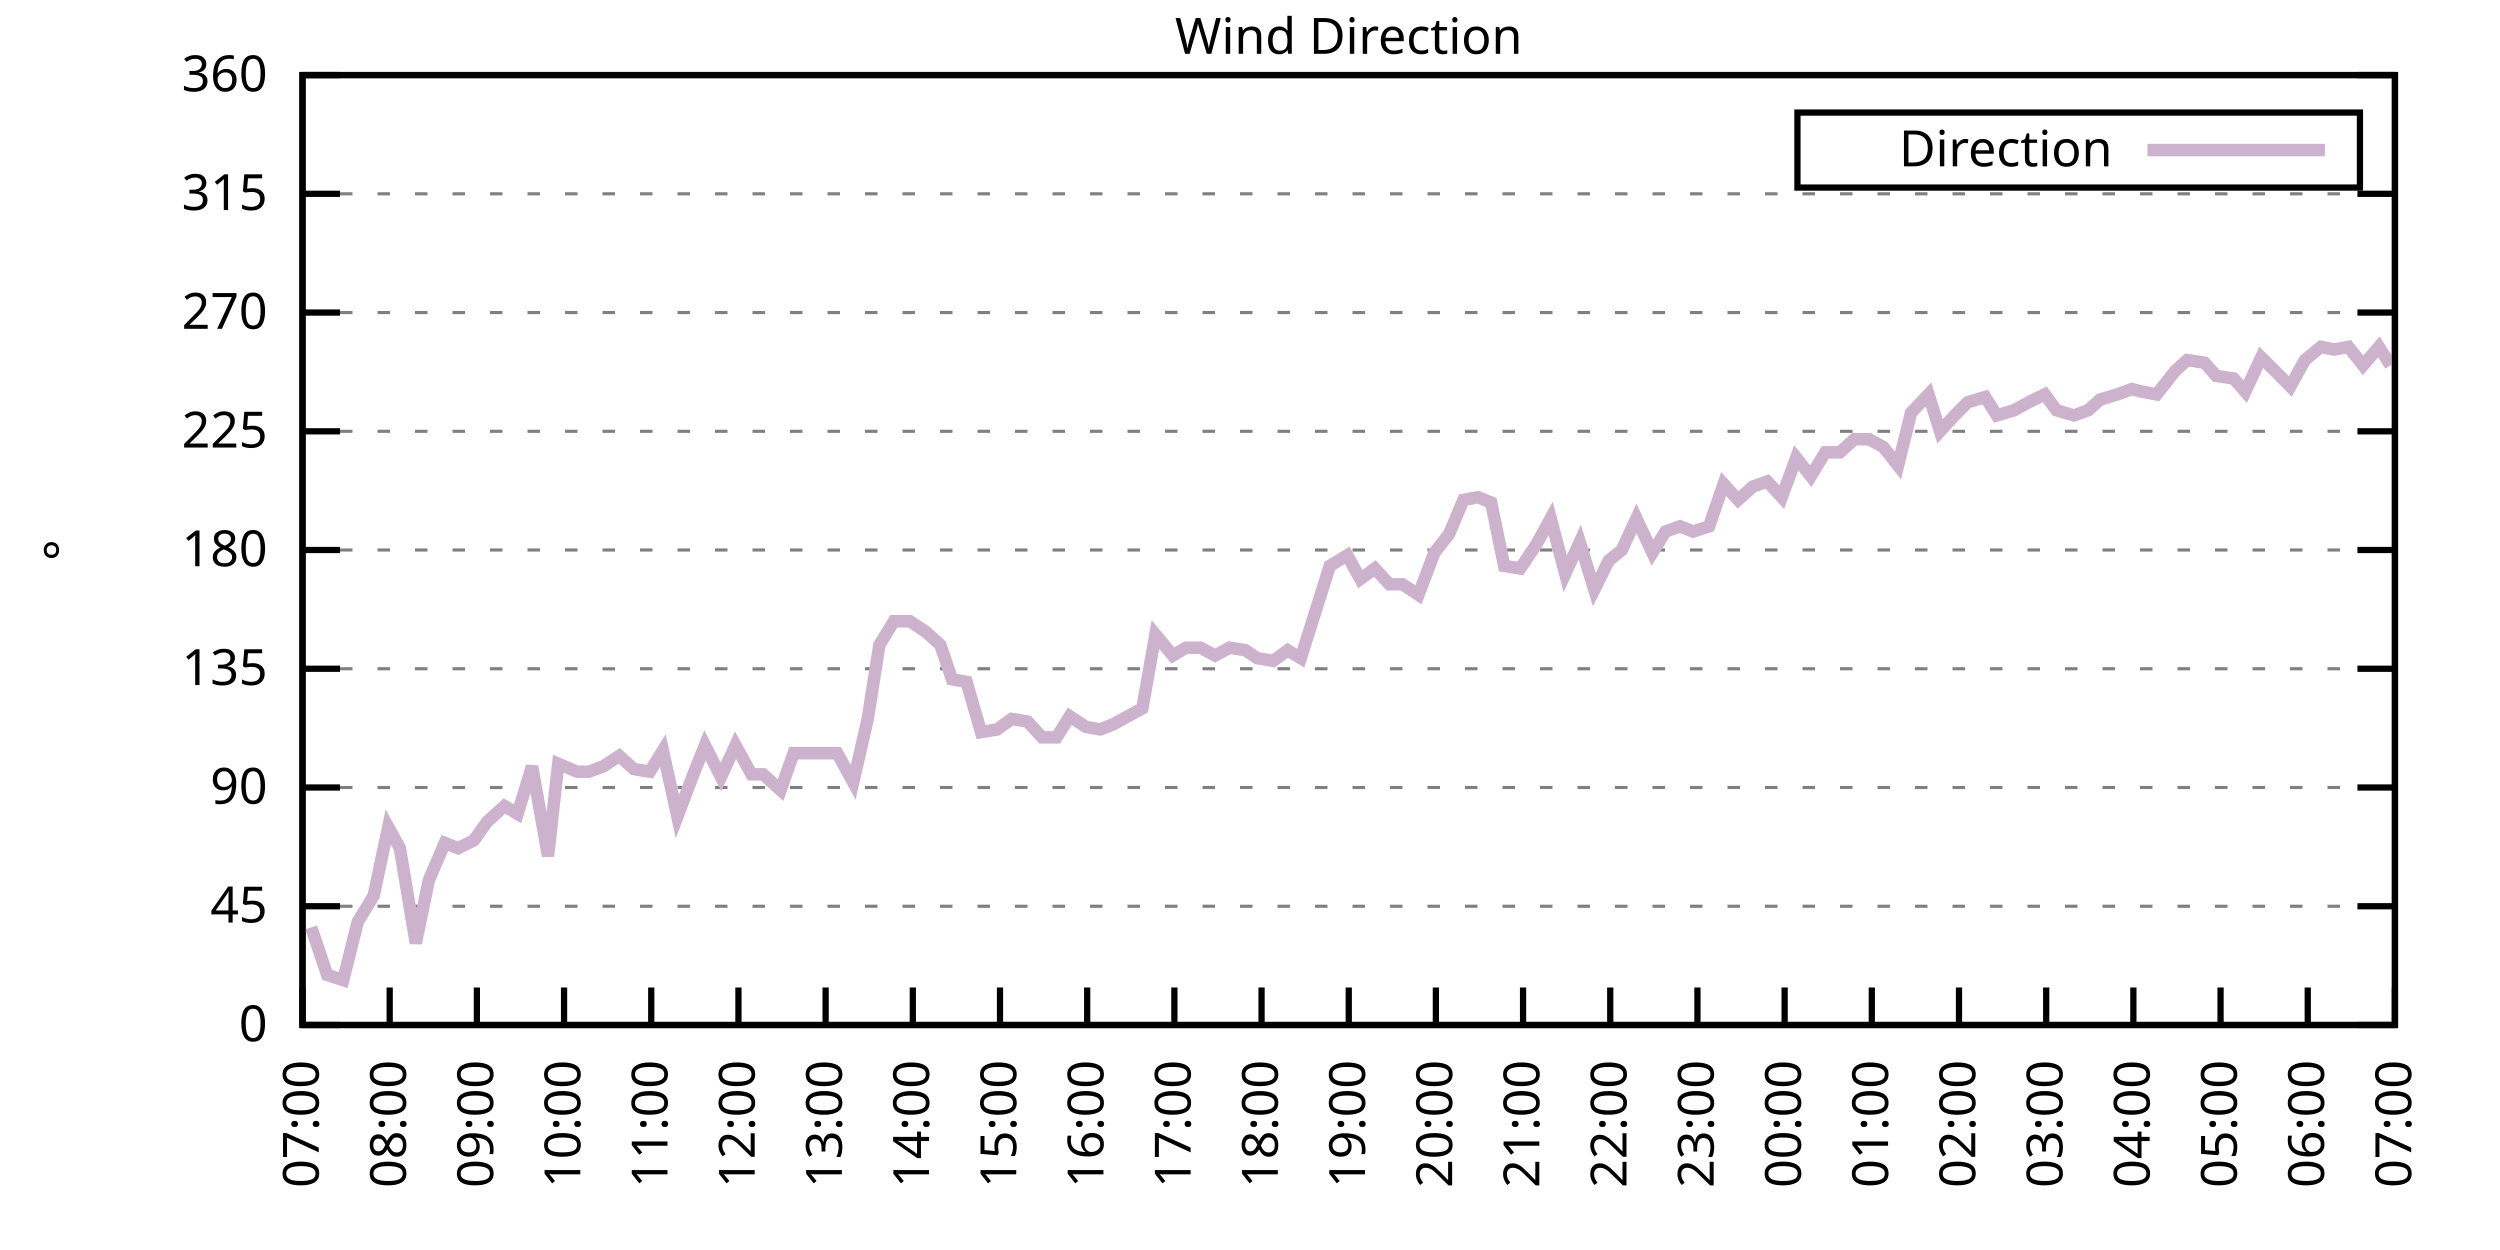
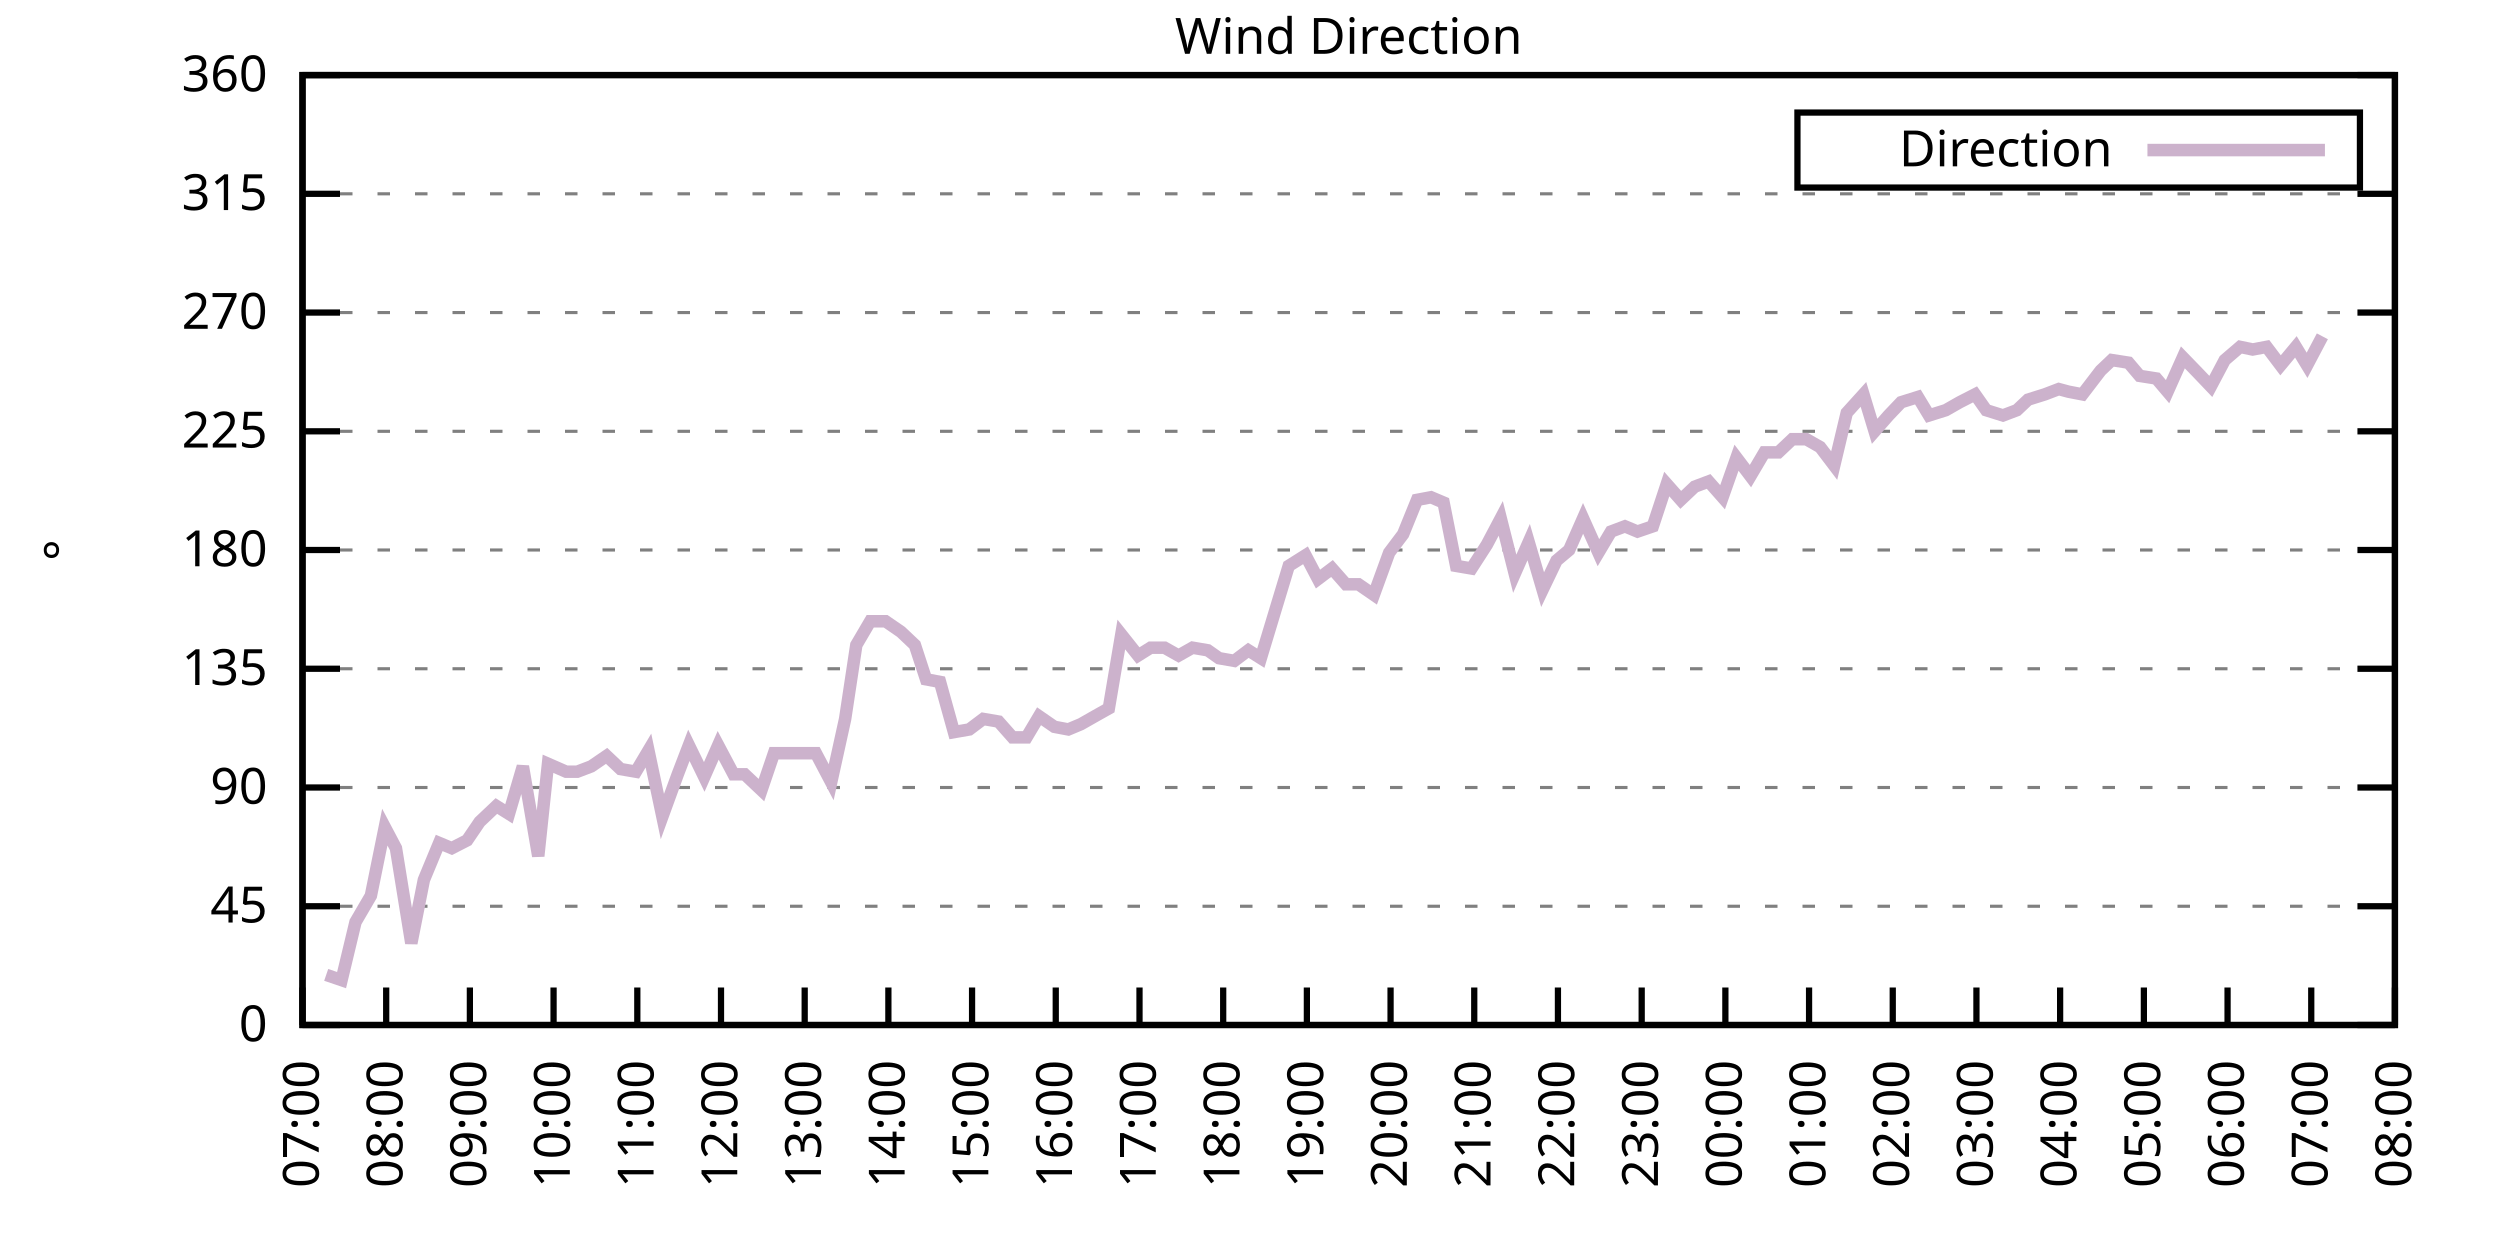
<svg xmlns="http://www.w3.org/2000/svg" xmlns:xlink="http://www.w3.org/1999/xlink" width="400" height="200" viewBox="0 0 400 200">
  <g id="gnuplot_canvas">
    <rect x="0" y="0" width="400" height="200" fill="none" />
    <defs>
      <circle id="gpDot" r="0.5" stroke-width="0.5" stroke="currentColor" />
      <path id="gpPt0" stroke-width="0.333" stroke="currentColor" d="M-1,0 h2 M0,-1 v2" />
      <path id="gpPt1" stroke-width="0.333" stroke="currentColor" d="M-1,-1 L1,1 M1,-1 L-1,1" />
      <path id="gpPt2" stroke-width="0.333" stroke="currentColor" d="M-1,0 L1,0 M0,-1 L0,1 M-1,-1 L1,1 M-1,1 L1,-1" />
      <rect id="gpPt3" stroke-width="0.333" stroke="currentColor" x="-1" y="-1" width="2" height="2" />
      <rect id="gpPt4" stroke-width="0.333" stroke="currentColor" fill="currentColor" x="-1" y="-1" width="2" height="2" />
      <circle id="gpPt5" stroke-width="0.333" stroke="currentColor" cx="0" cy="0" r="1" />
      <use xlink:href="#gpPt5" id="gpPt6" fill="currentColor" stroke="none" />
      <path id="gpPt7" stroke-width="0.333" stroke="currentColor" d="M0,-1.33 L-1.33,0.67 L1.33,0.67 z" />
      <use xlink:href="#gpPt7" id="gpPt8" fill="currentColor" stroke="none" />
      <use xlink:href="#gpPt7" id="gpPt9" stroke="currentColor" transform="rotate(180)" />
      <use xlink:href="#gpPt9" id="gpPt10" fill="currentColor" stroke="none" />
      <use xlink:href="#gpPt3" id="gpPt11" stroke="currentColor" transform="rotate(45)" />
      <use xlink:href="#gpPt11" id="gpPt12" fill="currentColor" stroke="none" />
      <path id="gpPt13" stroke-width="0.333" stroke="currentColor" d="M0,1.330 L1.265,0.411 L0.782,-1.067 L-0.782,-1.076 L-1.265,0.411 z" />
      <use xlink:href="#gpPt13" id="gpPt14" fill="currentColor" stroke="none" />
      <filter id="textbox" filterUnits="objectBoundingBox" x="0" y="0" height="1" width="1">
        <feFlood flood-color="white" flood-opacity="1" result="bgnd" />
        <feComposite in="SourceGraphic" in2="bgnd" operator="atop" />
      </filter>
      <filter id="greybox" filterUnits="objectBoundingBox" x="0" y="0" height="1" width="1">
        <feFlood flood-color="lightgrey" flood-opacity="1" result="grey" />
        <feComposite in="SourceGraphic" in2="grey" operator="atop" />
      </filter>
    </defs>
    <g fill="none" color="white" stroke="currentColor" stroke-width="1.00" stroke-linecap="butt" stroke-linejoin="miter">
</g>
    <g fill="none" color="black" stroke="currentColor" stroke-width="1.00" stroke-linecap="butt" stroke-linejoin="miter">
      <g stroke="none" shape-rendering="crispEdges">
        <polygon fill="rgb(255, 255, 255)" points="48.40,164.00 383.18,164.00 383.18,12.02 48.40,12.02 " />
      </g>
    </g>
    <g fill="none" color="black" stroke="currentColor" stroke-width="1.00" stroke-linecap="butt" stroke-linejoin="miter">
</g>
    <g fill="none" color="black" stroke="black" stroke-width="0.50" stroke-linecap="butt" stroke-linejoin="miter">
</g>
    <g fill="none" color="gray" stroke="currentColor" stroke-width="0.50" stroke-linecap="butt" stroke-linejoin="miter">
      <path stroke="gray" stroke-dasharray="2,4" class="gridline" d="M48.40,164.00 L383.19,164.00  " />
    </g>
    <g fill="none" color="gray" stroke="gray" stroke-width="1.00" stroke-linecap="butt" stroke-linejoin="miter">
</g>
    <g fill="none" color="black" stroke="currentColor" stroke-width="1.00" stroke-linecap="butt" stroke-linejoin="miter">
      <path stroke="black" d="M48.40,164.00 L54.40,164.00 M383.19,164.00 L377.19,164.00  " />
      <g transform="translate(42.80,166.60)" stroke="none" fill="black" font-family="Sans" font-size="8.00" text-anchor="end">
        <text>
          <tspan font-family="Sans"> 0</tspan>
        </text>
      </g>
    </g>
    <g fill="none" color="black" stroke="currentColor" stroke-width="1.00" stroke-linecap="butt" stroke-linejoin="miter">
</g>
    <g fill="none" color="black" stroke="black" stroke-width="0.50" stroke-linecap="butt" stroke-linejoin="miter">
</g>
    <g fill="none" color="gray" stroke="currentColor" stroke-width="0.50" stroke-linecap="butt" stroke-linejoin="miter">
      <path stroke="gray" stroke-dasharray="2,4" class="gridline" d="M48.40,145.00 L383.19,145.00  " />
    </g>
    <g fill="none" color="gray" stroke="gray" stroke-width="1.00" stroke-linecap="butt" stroke-linejoin="miter">
</g>
    <g fill="none" color="black" stroke="currentColor" stroke-width="1.00" stroke-linecap="butt" stroke-linejoin="miter">
      <path stroke="black" d="M48.40,145.00 L54.40,145.00 M383.19,145.00 L377.19,145.00  " />
      <g transform="translate(42.80,147.60)" stroke="none" fill="black" font-family="Sans" font-size="8.00" text-anchor="end">
        <text>
          <tspan font-family="Sans"> 45</tspan>
        </text>
      </g>
    </g>
    <g fill="none" color="black" stroke="currentColor" stroke-width="1.00" stroke-linecap="butt" stroke-linejoin="miter">
</g>
    <g fill="none" color="black" stroke="black" stroke-width="0.50" stroke-linecap="butt" stroke-linejoin="miter">
</g>
    <g fill="none" color="gray" stroke="currentColor" stroke-width="0.50" stroke-linecap="butt" stroke-linejoin="miter">
      <path stroke="gray" stroke-dasharray="2,4" class="gridline" d="M48.40,126.00 L383.19,126.00  " />
    </g>
    <g fill="none" color="gray" stroke="gray" stroke-width="1.00" stroke-linecap="butt" stroke-linejoin="miter">
</g>
    <g fill="none" color="black" stroke="currentColor" stroke-width="1.00" stroke-linecap="butt" stroke-linejoin="miter">
      <path stroke="black" d="M48.40,126.00 L54.40,126.00 M383.19,126.00 L377.19,126.00  " />
      <g transform="translate(42.80,128.60)" stroke="none" fill="black" font-family="Sans" font-size="8.00" text-anchor="end">
        <text>
          <tspan font-family="Sans"> 90</tspan>
        </text>
      </g>
    </g>
    <g fill="none" color="black" stroke="currentColor" stroke-width="1.00" stroke-linecap="butt" stroke-linejoin="miter">
</g>
    <g fill="none" color="black" stroke="black" stroke-width="0.50" stroke-linecap="butt" stroke-linejoin="miter">
</g>
    <g fill="none" color="gray" stroke="currentColor" stroke-width="0.50" stroke-linecap="butt" stroke-linejoin="miter">
      <path stroke="gray" stroke-dasharray="2,4" class="gridline" d="M48.40,107.00 L383.19,107.00  " />
    </g>
    <g fill="none" color="gray" stroke="gray" stroke-width="1.00" stroke-linecap="butt" stroke-linejoin="miter">
</g>
    <g fill="none" color="black" stroke="currentColor" stroke-width="1.00" stroke-linecap="butt" stroke-linejoin="miter">
      <path stroke="black" d="M48.40,107.00 L54.40,107.00 M383.19,107.00 L377.19,107.00  " />
      <g transform="translate(42.80,109.60)" stroke="none" fill="black" font-family="Sans" font-size="8.00" text-anchor="end">
        <text>
          <tspan font-family="Sans"> 135</tspan>
        </text>
      </g>
    </g>
    <g fill="none" color="black" stroke="currentColor" stroke-width="1.00" stroke-linecap="butt" stroke-linejoin="miter">
</g>
    <g fill="none" color="black" stroke="black" stroke-width="0.50" stroke-linecap="butt" stroke-linejoin="miter">
</g>
    <g fill="none" color="gray" stroke="currentColor" stroke-width="0.50" stroke-linecap="butt" stroke-linejoin="miter">
      <path stroke="gray" stroke-dasharray="2,4" class="gridline" d="M48.40,88.00 L383.19,88.00  " />
    </g>
    <g fill="none" color="gray" stroke="gray" stroke-width="1.00" stroke-linecap="butt" stroke-linejoin="miter">
</g>
    <g fill="none" color="black" stroke="currentColor" stroke-width="1.00" stroke-linecap="butt" stroke-linejoin="miter">
      <path stroke="black" d="M48.40,88.00 L54.40,88.00 M383.19,88.00 L377.19,88.00  " />
      <g transform="translate(42.80,90.60)" stroke="none" fill="black" font-family="Sans" font-size="8.00" text-anchor="end">
        <text>
          <tspan font-family="Sans"> 180</tspan>
        </text>
      </g>
    </g>
    <g fill="none" color="black" stroke="currentColor" stroke-width="1.00" stroke-linecap="butt" stroke-linejoin="miter">
</g>
    <g fill="none" color="black" stroke="black" stroke-width="0.50" stroke-linecap="butt" stroke-linejoin="miter">
</g>
    <g fill="none" color="gray" stroke="currentColor" stroke-width="0.50" stroke-linecap="butt" stroke-linejoin="miter">
      <path stroke="gray" stroke-dasharray="2,4" class="gridline" d="M48.40,69.01 L383.19,69.01  " />
    </g>
    <g fill="none" color="gray" stroke="gray" stroke-width="1.00" stroke-linecap="butt" stroke-linejoin="miter">
</g>
    <g fill="none" color="black" stroke="currentColor" stroke-width="1.00" stroke-linecap="butt" stroke-linejoin="miter">
      <path stroke="black" d="M48.40,69.01 L54.40,69.01 M383.19,69.01 L377.19,69.01  " />
      <g transform="translate(42.80,71.61)" stroke="none" fill="black" font-family="Sans" font-size="8.00" text-anchor="end">
        <text>
          <tspan font-family="Sans"> 225</tspan>
        </text>
      </g>
    </g>
    <g fill="none" color="black" stroke="currentColor" stroke-width="1.00" stroke-linecap="butt" stroke-linejoin="miter">
</g>
    <g fill="none" color="black" stroke="black" stroke-width="0.50" stroke-linecap="butt" stroke-linejoin="miter">
</g>
    <g fill="none" color="gray" stroke="currentColor" stroke-width="0.50" stroke-linecap="butt" stroke-linejoin="miter">
      <path stroke="gray" stroke-dasharray="2,4" class="gridline" d="M48.40,50.01 L383.19,50.01  " />
    </g>
    <g fill="none" color="gray" stroke="gray" stroke-width="1.00" stroke-linecap="butt" stroke-linejoin="miter">
</g>
    <g fill="none" color="black" stroke="currentColor" stroke-width="1.00" stroke-linecap="butt" stroke-linejoin="miter">
      <path stroke="black" d="M48.40,50.01 L54.40,50.01 M383.19,50.01 L377.19,50.01  " />
      <g transform="translate(42.80,52.61)" stroke="none" fill="black" font-family="Sans" font-size="8.00" text-anchor="end">
        <text>
          <tspan font-family="Sans"> 270</tspan>
        </text>
      </g>
    </g>
    <g fill="none" color="black" stroke="currentColor" stroke-width="1.00" stroke-linecap="butt" stroke-linejoin="miter">
</g>
    <g fill="none" color="black" stroke="black" stroke-width="0.50" stroke-linecap="butt" stroke-linejoin="miter">
</g>
    <g fill="none" color="gray" stroke="currentColor" stroke-width="0.50" stroke-linecap="butt" stroke-linejoin="miter">
      <path stroke="gray" stroke-dasharray="2,4" class="gridline" d="M48.40,31.01 L383.19,31.01  " />
    </g>
    <g fill="none" color="gray" stroke="gray" stroke-width="1.00" stroke-linecap="butt" stroke-linejoin="miter">
</g>
    <g fill="none" color="black" stroke="currentColor" stroke-width="1.00" stroke-linecap="butt" stroke-linejoin="miter">
      <path stroke="black" d="M48.40,31.01 L54.40,31.01 M383.19,31.01 L377.19,31.01  " />
      <g transform="translate(42.80,33.61)" stroke="none" fill="black" font-family="Sans" font-size="8.00" text-anchor="end">
        <text>
          <tspan font-family="Sans"> 315</tspan>
        </text>
      </g>
    </g>
    <g fill="none" color="black" stroke="currentColor" stroke-width="1.00" stroke-linecap="butt" stroke-linejoin="miter">
</g>
    <g fill="none" color="black" stroke="black" stroke-width="0.50" stroke-linecap="butt" stroke-linejoin="miter">
</g>
    <g fill="none" color="gray" stroke="currentColor" stroke-width="0.50" stroke-linecap="butt" stroke-linejoin="miter">
      <path stroke="gray" stroke-dasharray="2,4" class="gridline" d="M48.40,12.01 L383.19,12.01  " />
    </g>
    <g fill="none" color="gray" stroke="gray" stroke-width="1.00" stroke-linecap="butt" stroke-linejoin="miter">
</g>
    <g fill="none" color="black" stroke="currentColor" stroke-width="1.00" stroke-linecap="butt" stroke-linejoin="miter">
      <path stroke="black" d="M48.40,12.01 L54.40,12.01 M383.19,12.01 L377.19,12.01  " />
      <g transform="translate(42.80,14.61)" stroke="none" fill="black" font-family="Sans" font-size="8.00" text-anchor="end">
        <text>
          <tspan font-family="Sans"> 360</tspan>
        </text>
      </g>
    </g>
    <g fill="none" color="black" stroke="currentColor" stroke-width="1.00" stroke-linecap="butt" stroke-linejoin="miter">
      <path stroke="black" d="M48.40,164.00 L48.40,158.00  " />
      <g transform="translate(51.00,169.60) rotate(270.00)" stroke="none" fill="black" font-family="Sans" font-size="8.00" text-anchor="end">
        <text>
          <tspan font-family="Sans">07:00</tspan>
        </text>
      </g>
    </g>
    <g fill="none" color="black" stroke="currentColor" stroke-width="1.00" stroke-linecap="butt" stroke-linejoin="miter">
-       <path stroke="black" d="M62.35,164.00 L62.35,158.00  " />
-       <g transform="translate(64.95,169.60) rotate(270.00)" stroke="none" fill="black" font-family="Sans" font-size="8.00" text-anchor="end">
+       <path stroke="black" d="M61.79,164.00 L61.79,158.00  " />
+       <g transform="translate(64.39,169.60) rotate(270.00)" stroke="none" fill="black" font-family="Sans" font-size="8.00" text-anchor="end">
        <text>
          <tspan font-family="Sans">08:00</tspan>
        </text>
      </g>
    </g>
    <g fill="none" color="black" stroke="currentColor" stroke-width="1.00" stroke-linecap="butt" stroke-linejoin="miter">
-       <path stroke="black" d="M76.30,164.00 L76.30,158.00  " />
-       <g transform="translate(78.90,169.60) rotate(270.00)" stroke="none" fill="black" font-family="Sans" font-size="8.00" text-anchor="end">
+       <path stroke="black" d="M75.18,164.00 L75.18,158.00  " />
+       <g transform="translate(77.78,169.60) rotate(270.00)" stroke="none" fill="black" font-family="Sans" font-size="8.00" text-anchor="end">
        <text>
          <tspan font-family="Sans">09:00</tspan>
        </text>
      </g>
    </g>
    <g fill="none" color="black" stroke="currentColor" stroke-width="1.00" stroke-linecap="butt" stroke-linejoin="miter">
-       <path stroke="black" d="M90.25,164.00 L90.25,158.00  " />
-       <g transform="translate(92.85,169.60) rotate(270.00)" stroke="none" fill="black" font-family="Sans" font-size="8.00" text-anchor="end">
+       <path stroke="black" d="M88.57,164.00 L88.57,158.00  " />
+       <g transform="translate(91.17,169.60) rotate(270.00)" stroke="none" fill="black" font-family="Sans" font-size="8.00" text-anchor="end">
        <text>
          <tspan font-family="Sans">10:00</tspan>
        </text>
      </g>
    </g>
    <g fill="none" color="black" stroke="currentColor" stroke-width="1.00" stroke-linecap="butt" stroke-linejoin="miter">
-       <path stroke="black" d="M104.20,164.00 L104.20,158.00  " />
-       <g transform="translate(106.80,169.60) rotate(270.00)" stroke="none" fill="black" font-family="Sans" font-size="8.00" text-anchor="end">
+       <path stroke="black" d="M101.97,164.00 L101.97,158.00  " />
+       <g transform="translate(104.57,169.60) rotate(270.00)" stroke="none" fill="black" font-family="Sans" font-size="8.00" text-anchor="end">
        <text>
          <tspan font-family="Sans">11:00</tspan>
        </text>
      </g>
    </g>
    <g fill="none" color="black" stroke="currentColor" stroke-width="1.00" stroke-linecap="butt" stroke-linejoin="miter">
-       <path stroke="black" d="M118.15,164.00 L118.15,158.00  " />
-       <g transform="translate(120.75,169.60) rotate(270.00)" stroke="none" fill="black" font-family="Sans" font-size="8.00" text-anchor="end">
+       <path stroke="black" d="M115.36,164.00 L115.36,158.00  " />
+       <g transform="translate(117.96,169.60) rotate(270.00)" stroke="none" fill="black" font-family="Sans" font-size="8.00" text-anchor="end">
        <text>
          <tspan font-family="Sans">12:00</tspan>
        </text>
      </g>
    </g>
    <g fill="none" color="black" stroke="currentColor" stroke-width="1.00" stroke-linecap="butt" stroke-linejoin="miter">
-       <path stroke="black" d="M132.10,164.00 L132.10,158.00  " />
-       <g transform="translate(134.70,169.60) rotate(270.00)" stroke="none" fill="black" font-family="Sans" font-size="8.00" text-anchor="end">
+       <path stroke="black" d="M128.75,164.00 L128.75,158.00  " />
+       <g transform="translate(131.35,169.60) rotate(270.00)" stroke="none" fill="black" font-family="Sans" font-size="8.00" text-anchor="end">
        <text>
          <tspan font-family="Sans">13:00</tspan>
        </text>
      </g>
    </g>
    <g fill="none" color="black" stroke="currentColor" stroke-width="1.00" stroke-linecap="butt" stroke-linejoin="miter">
-       <path stroke="black" d="M146.05,164.00 L146.05,158.00  " />
-       <g transform="translate(148.65,169.60) rotate(270.00)" stroke="none" fill="black" font-family="Sans" font-size="8.00" text-anchor="end">
+       <path stroke="black" d="M142.14,164.00 L142.14,158.00  " />
+       <g transform="translate(144.74,169.60) rotate(270.00)" stroke="none" fill="black" font-family="Sans" font-size="8.00" text-anchor="end">
        <text>
          <tspan font-family="Sans">14:00</tspan>
        </text>
      </g>
    </g>
    <g fill="none" color="black" stroke="currentColor" stroke-width="1.00" stroke-linecap="butt" stroke-linejoin="miter">
-       <path stroke="black" d="M160.00,164.00 L160.00,158.00  " />
-       <g transform="translate(162.60,169.60) rotate(270.00)" stroke="none" fill="black" font-family="Sans" font-size="8.00" text-anchor="end">
+       <path stroke="black" d="M155.53,164.00 L155.53,158.00  " />
+       <g transform="translate(158.13,169.60) rotate(270.00)" stroke="none" fill="black" font-family="Sans" font-size="8.00" text-anchor="end">
        <text>
          <tspan font-family="Sans">15:00</tspan>
        </text>
      </g>
    </g>
    <g fill="none" color="black" stroke="currentColor" stroke-width="1.00" stroke-linecap="butt" stroke-linejoin="miter">
-       <path stroke="black" d="M173.95,164.00 L173.95,158.00  " />
-       <g transform="translate(176.55,169.60) rotate(270.00)" stroke="none" fill="black" font-family="Sans" font-size="8.00" text-anchor="end">
+       <path stroke="black" d="M168.92,164.00 L168.92,158.00  " />
+       <g transform="translate(171.52,169.60) rotate(270.00)" stroke="none" fill="black" font-family="Sans" font-size="8.00" text-anchor="end">
        <text>
          <tspan font-family="Sans">16:00</tspan>
        </text>
      </g>
    </g>
    <g fill="none" color="black" stroke="currentColor" stroke-width="1.00" stroke-linecap="butt" stroke-linejoin="miter">
-       <path stroke="black" d="M187.90,164.00 L187.90,158.00  " />
-       <g transform="translate(190.50,169.60) rotate(270.00)" stroke="none" fill="black" font-family="Sans" font-size="8.00" text-anchor="end">
+       <path stroke="black" d="M182.32,164.00 L182.32,158.00  " />
+       <g transform="translate(184.92,169.60) rotate(270.00)" stroke="none" fill="black" font-family="Sans" font-size="8.00" text-anchor="end">
        <text>
          <tspan font-family="Sans">17:00</tspan>
        </text>
      </g>
    </g>
    <g fill="none" color="black" stroke="currentColor" stroke-width="1.00" stroke-linecap="butt" stroke-linejoin="miter">
-       <path stroke="black" d="M201.85,164.00 L201.85,158.00  " />
-       <g transform="translate(204.45,169.60) rotate(270.00)" stroke="none" fill="black" font-family="Sans" font-size="8.00" text-anchor="end">
+       <path stroke="black" d="M195.71,164.00 L195.71,158.00  " />
+       <g transform="translate(198.31,169.60) rotate(270.00)" stroke="none" fill="black" font-family="Sans" font-size="8.00" text-anchor="end">
        <text>
          <tspan font-family="Sans">18:00</tspan>
        </text>
      </g>
    </g>
    <g fill="none" color="black" stroke="currentColor" stroke-width="1.00" stroke-linecap="butt" stroke-linejoin="miter">
-       <path stroke="black" d="M215.80,164.00 L215.80,158.00  " />
-       <g transform="translate(218.40,169.60) rotate(270.00)" stroke="none" fill="black" font-family="Sans" font-size="8.00" text-anchor="end">
+       <path stroke="black" d="M209.10,164.00 L209.10,158.00  " />
+       <g transform="translate(211.70,169.60) rotate(270.00)" stroke="none" fill="black" font-family="Sans" font-size="8.00" text-anchor="end">
        <text>
          <tspan font-family="Sans">19:00</tspan>
        </text>
      </g>
    </g>
    <g fill="none" color="black" stroke="currentColor" stroke-width="1.00" stroke-linecap="butt" stroke-linejoin="miter">
-       <path stroke="black" d="M229.74,164.00 L229.74,158.00  " />
-       <g transform="translate(232.34,169.60) rotate(270.00)" stroke="none" fill="black" font-family="Sans" font-size="8.00" text-anchor="end">
+       <path stroke="black" d="M222.49,164.00 L222.49,158.00  " />
+       <g transform="translate(225.09,169.60) rotate(270.00)" stroke="none" fill="black" font-family="Sans" font-size="8.00" text-anchor="end">
        <text>
          <tspan font-family="Sans">20:00</tspan>
        </text>
      </g>
    </g>
    <g fill="none" color="black" stroke="currentColor" stroke-width="1.00" stroke-linecap="butt" stroke-linejoin="miter">
-       <path stroke="black" d="M243.69,164.00 L243.69,158.00  " />
-       <g transform="translate(246.29,169.60) rotate(270.00)" stroke="none" fill="black" font-family="Sans" font-size="8.00" text-anchor="end">
+       <path stroke="black" d="M235.88,164.00 L235.88,158.00  " />
+       <g transform="translate(238.48,169.60) rotate(270.00)" stroke="none" fill="black" font-family="Sans" font-size="8.00" text-anchor="end">
        <text>
          <tspan font-family="Sans">21:00</tspan>
        </text>
      </g>
    </g>
    <g fill="none" color="black" stroke="currentColor" stroke-width="1.00" stroke-linecap="butt" stroke-linejoin="miter">
-       <path stroke="black" d="M257.64,164.00 L257.64,158.00  " />
-       <g transform="translate(260.24,169.60) rotate(270.00)" stroke="none" fill="black" font-family="Sans" font-size="8.00" text-anchor="end">
+       <path stroke="black" d="M249.27,164.00 L249.27,158.00  " />
+       <g transform="translate(251.87,169.60) rotate(270.00)" stroke="none" fill="black" font-family="Sans" font-size="8.00" text-anchor="end">
        <text>
          <tspan font-family="Sans">22:00</tspan>
        </text>
      </g>
    </g>
    <g fill="none" color="black" stroke="currentColor" stroke-width="1.00" stroke-linecap="butt" stroke-linejoin="miter">
-       <path stroke="black" d="M271.59,164.00 L271.59,158.00  " />
-       <g transform="translate(274.19,169.60) rotate(270.00)" stroke="none" fill="black" font-family="Sans" font-size="8.00" text-anchor="end">
+       <path stroke="black" d="M262.67,164.00 L262.67,158.00  " />
+       <g transform="translate(265.27,169.60) rotate(270.00)" stroke="none" fill="black" font-family="Sans" font-size="8.00" text-anchor="end">
        <text>
          <tspan font-family="Sans">23:00</tspan>
        </text>
      </g>
    </g>
    <g fill="none" color="black" stroke="currentColor" stroke-width="1.00" stroke-linecap="butt" stroke-linejoin="miter">
-       <path stroke="black" d="M285.54,164.00 L285.54,158.00  " />
-       <g transform="translate(288.14,169.60) rotate(270.00)" stroke="none" fill="black" font-family="Sans" font-size="8.00" text-anchor="end">
+       <path stroke="black" d="M276.06,164.00 L276.06,158.00  " />
+       <g transform="translate(278.66,169.60) rotate(270.00)" stroke="none" fill="black" font-family="Sans" font-size="8.00" text-anchor="end">
        <text>
          <tspan font-family="Sans">00:00</tspan>
        </text>
      </g>
    </g>
    <g fill="none" color="black" stroke="currentColor" stroke-width="1.00" stroke-linecap="butt" stroke-linejoin="miter">
-       <path stroke="black" d="M299.49,164.00 L299.49,158.00  " />
-       <g transform="translate(302.09,169.60) rotate(270.00)" stroke="none" fill="black" font-family="Sans" font-size="8.00" text-anchor="end">
+       <path stroke="black" d="M289.45,164.00 L289.45,158.00  " />
+       <g transform="translate(292.05,169.60) rotate(270.00)" stroke="none" fill="black" font-family="Sans" font-size="8.00" text-anchor="end">
        <text>
          <tspan font-family="Sans">01:00</tspan>
        </text>
      </g>
    </g>
    <g fill="none" color="black" stroke="currentColor" stroke-width="1.00" stroke-linecap="butt" stroke-linejoin="miter">
-       <path stroke="black" d="M313.44,164.00 L313.44,158.00  " />
-       <g transform="translate(316.04,169.60) rotate(270.00)" stroke="none" fill="black" font-family="Sans" font-size="8.00" text-anchor="end">
+       <path stroke="black" d="M302.84,164.00 L302.84,158.00  " />
+       <g transform="translate(305.44,169.60) rotate(270.00)" stroke="none" fill="black" font-family="Sans" font-size="8.00" text-anchor="end">
        <text>
          <tspan font-family="Sans">02:00</tspan>
        </text>
      </g>
    </g>
    <g fill="none" color="black" stroke="currentColor" stroke-width="1.00" stroke-linecap="butt" stroke-linejoin="miter">
-       <path stroke="black" d="M327.39,164.00 L327.39,158.00  " />
-       <g transform="translate(329.99,169.60) rotate(270.00)" stroke="none" fill="black" font-family="Sans" font-size="8.00" text-anchor="end">
+       <path stroke="black" d="M316.23,164.00 L316.23,158.00  " />
+       <g transform="translate(318.83,169.60) rotate(270.00)" stroke="none" fill="black" font-family="Sans" font-size="8.00" text-anchor="end">
        <text>
          <tspan font-family="Sans">03:00</tspan>
        </text>
      </g>
    </g>
    <g fill="none" color="black" stroke="currentColor" stroke-width="1.00" stroke-linecap="butt" stroke-linejoin="miter">
-       <path stroke="black" d="M341.34,164.00 L341.34,158.00  " />
-       <g transform="translate(343.94,169.60) rotate(270.00)" stroke="none" fill="black" font-family="Sans" font-size="8.00" text-anchor="end">
+       <path stroke="black" d="M329.62,164.00 L329.62,158.00  " />
+       <g transform="translate(332.22,169.60) rotate(270.00)" stroke="none" fill="black" font-family="Sans" font-size="8.00" text-anchor="end">
        <text>
          <tspan font-family="Sans">04:00</tspan>
        </text>
      </g>
    </g>
    <g fill="none" color="black" stroke="currentColor" stroke-width="1.00" stroke-linecap="butt" stroke-linejoin="miter">
-       <path stroke="black" d="M355.29,164.00 L355.29,158.00  " />
-       <g transform="translate(357.89,169.60) rotate(270.00)" stroke="none" fill="black" font-family="Sans" font-size="8.00" text-anchor="end">
+       <path stroke="black" d="M343.02,164.00 L343.02,158.00  " />
+       <g transform="translate(345.62,169.60) rotate(270.00)" stroke="none" fill="black" font-family="Sans" font-size="8.00" text-anchor="end">
        <text>
          <tspan font-family="Sans">05:00</tspan>
        </text>
      </g>
    </g>
    <g fill="none" color="black" stroke="currentColor" stroke-width="1.00" stroke-linecap="butt" stroke-linejoin="miter">
-       <path stroke="black" d="M369.24,164.00 L369.24,158.00  " />
-       <g transform="translate(371.84,169.60) rotate(270.00)" stroke="none" fill="black" font-family="Sans" font-size="8.00" text-anchor="end">
+       <path stroke="black" d="M356.41,164.00 L356.41,158.00  " />
+       <g transform="translate(359.01,169.60) rotate(270.00)" stroke="none" fill="black" font-family="Sans" font-size="8.00" text-anchor="end">
        <text>
          <tspan font-family="Sans">06:00</tspan>
+         </text>
+       </g>
+     </g>
+     <g fill="none" color="black" stroke="currentColor" stroke-width="1.00" stroke-linecap="butt" stroke-linejoin="miter">
+       <path stroke="black" d="M369.80,164.00 L369.80,158.00  " />
+       <g transform="translate(372.40,169.60) rotate(270.00)" stroke="none" fill="black" font-family="Sans" font-size="8.00" text-anchor="end">
+         <text>
+           <tspan font-family="Sans">07:00</tspan>
        </text>
      </g>
    </g>
    <g fill="none" color="black" stroke="currentColor" stroke-width="1.00" stroke-linecap="butt" stroke-linejoin="miter">
      <path stroke="black" d="M383.19,164.00 L383.19,158.00  " />
      <g transform="translate(385.79,169.60) rotate(270.00)" stroke="none" fill="black" font-family="Sans" font-size="8.00" text-anchor="end">
        <text>
-           <tspan font-family="Sans">07:00</tspan>
+           <tspan font-family="Sans">08:00</tspan>
        </text>
      </g>
    </g>
    <g fill="none" color="black" stroke="currentColor" stroke-width="1.00" stroke-linecap="butt" stroke-linejoin="miter">
</g>
    <g fill="none" color="black" stroke="currentColor" stroke-width="1.00" stroke-linecap="butt" stroke-linejoin="miter">
      <path stroke="black" d="M48.40,12.01 L48.40,164.00 L383.19,164.00 L383.19,12.01 L48.40,12.01 Z  " />
    </g>
    <g fill="none" color="black" stroke="currentColor" stroke-width="1.00" stroke-linecap="butt" stroke-linejoin="miter">
</g>
    <g fill="none" color="black" stroke="currentColor" stroke-width="1.00" stroke-linecap="butt" stroke-linejoin="miter">
      <path stroke="black" d="M287.59,30.01 L287.59,18.01 L377.59,18.01 L377.59,30.01 L287.59,30.01 Z  " />
    </g>
    <g id="Wind_direction_plot_1">
      <g fill="none" color="white" stroke="black" stroke-width="2.00" stroke-linecap="butt" stroke-linejoin="miter">
</g>
      <g fill="none" color="black" stroke="currentColor" stroke-width="2.00" stroke-linecap="butt" stroke-linejoin="miter">
        <g transform="translate(337.99,26.61)" stroke="none" fill="black" font-family="Sans" font-size="8.00" text-anchor="end">
          <text>
            <tspan font-family="Sans">Direction</tspan>
          </text>
        </g>
      </g>
      <g fill="none" color="black" stroke="currentColor" stroke-width="2.00" stroke-linecap="butt" stroke-linejoin="miter">
-         <path stroke="rgb(204, 178, 204)" d="M343.59,24.01 L371.99,24.01 M49.79,148.38 L52.35,155.98 L54.91,156.82 L57.23,147.53 L59.79,143.31 L62.12,132.34   L63.98,135.71 L66.53,150.91 L68.63,140.78 L71.18,134.87 L73.28,135.71 L75.83,134.45 L77.93,131.49 L80.72,128.96   L82.81,130.22 L85.13,122.62 L87.69,136.98 L89.32,122.20 L92.34,123.47 L94.20,123.47 L96.53,122.62 L99.08,120.94   L101.41,123.05 L103.97,123.47 L106.06,120.09 L108.38,130.65 L110.94,123.89 L112.80,119.25 L115.36,124.31 L117.68,119.25   L120.24,123.89 L122.10,123.89 L124.89,126.42 L126.98,120.51 L129.31,120.51 L131.63,120.51 L133.96,120.51 L136.51,125.16   L138.84,115.03 L140.70,103.20 L143.02,99.40 L145.58,99.40 L148.14,101.09 L150.46,103.20 L152.32,108.69 L154.65,109.11   L156.97,117.14 L159.53,116.71 L161.86,115.03 L164.41,115.45 L166.74,117.98 L169.06,117.98 L171.16,114.60 L173.71,116.29   L176.04,116.71 L178.13,115.87 L180.46,114.60 L182.78,113.34 L184.87,101.52 L187.66,104.89 L189.76,103.63 L192.08,103.63   L194.41,104.89 L196.73,103.63 L199.29,104.05 L201.15,105.31 L203.71,105.74 L206.03,104.05 L208.12,105.31 L210.91,96.45   L212.77,90.54 L215.56,88.85 L217.65,92.65 L219.98,90.96 L222.30,93.49 L224.40,93.49 L226.95,95.18 L229.51,88.43   L231.84,85.47 L234.16,79.98 L236.49,79.56 L238.58,80.41 L240.67,90.54 L243.23,90.96 L245.79,87.16 L248.11,82.94   L250.44,91.80 L252.76,86.74 L255.09,94.34 L257.41,89.69 L259.50,88.00 L261.83,82.94 L264.39,88.43 L266.48,85.05   L268.80,84.21 L270.90,85.05 L273.45,84.21 L275.78,77.45 L278.10,79.98 L280.43,77.87 L282.75,77.03 L285.08,79.56   L287.40,73.23 L289.73,76.18 L292.05,72.38 L294.38,72.38 L296.70,70.27 L299.03,70.27 L301.35,71.54 L303.68,74.49   L305.77,66.05 L308.56,63.10 L310.42,69.01 L312.74,66.47 L314.84,64.36 L317.63,63.52 L319.49,66.47 L322.28,65.63   L324.60,64.36 L327.16,63.10 L329.02,65.63 L331.81,66.47 L334.13,65.63 L335.99,63.94 L338.78,63.10 L341.11,62.25   L342.74,62.67 L345.06,63.10 L348.08,59.30 L349.94,57.61 L352.73,58.03 L354.59,60.14 L357.38,60.56 L359.24,62.67   L361.80,57.18 L364.36,59.72 L366.45,61.83 L368.78,57.61 L371.33,55.50 L373.43,55.92 L375.75,55.50 L378.08,58.45   L380.63,55.50 L382.49,58.45  " />
+         <path stroke="rgb(204, 178, 204)" d="M343.59,24.01 L371.99,24.01 M52.19,155.98 L54.65,156.82 L56.88,147.53 L59.34,143.31 L61.57,132.34 L63.35,135.71   L65.81,150.91 L67.82,140.78 L70.27,134.87 L72.28,135.71 L74.74,134.45 L76.75,131.49 L79.42,128.96 L81.43,130.22   L83.66,122.62 L86.12,136.98 L87.68,122.20 L90.58,123.47 L92.37,123.47 L94.60,122.62 L97.06,120.94 L99.29,123.05   L101.74,123.47 L103.75,120.09 L105.98,130.65 L108.44,123.89 L110.22,119.25 L112.68,124.31 L114.91,119.25 L117.37,123.89   L119.15,123.89 L121.83,126.42 L123.84,120.51 L126.07,120.51 L128.30,120.51 L130.54,120.51 L132.99,125.16 L135.22,115.03   L137.01,103.20 L139.24,99.40 L141.69,99.40 L144.15,101.09 L146.38,103.20 L148.17,108.69 L150.40,109.11 L152.63,117.14   L155.09,116.71 L157.32,115.03 L159.77,115.45 L162.01,117.98 L164.24,117.98 L166.25,114.60 L168.70,116.29 L170.93,116.71   L172.94,115.87 L175.17,114.60 L177.41,113.34 L179.41,101.52 L182.09,104.89 L184.10,103.63 L186.33,103.63 L188.57,104.89   L190.80,103.63 L193.25,104.05 L195.04,105.31 L197.49,105.74 L199.73,104.05 L201.73,105.31 L204.41,96.45 L206.20,90.54   L208.88,88.85 L210.88,92.65 L213.12,90.96 L215.35,93.49 L217.36,93.49 L219.81,95.18 L222.27,88.43 L224.50,85.47   L226.73,79.98 L228.96,79.56 L230.97,80.41 L232.98,90.54 L235.44,90.96 L237.89,87.16 L240.12,82.94 L242.36,91.80   L244.59,86.74 L246.82,94.34 L249.05,89.69 L251.06,88.00 L253.29,82.94 L255.75,88.43 L257.76,85.05 L259.99,84.21   L262.00,85.05 L264.45,84.21 L266.68,77.45 L268.92,79.98 L271.15,77.87 L273.38,77.03 L275.61,79.56 L277.84,73.23   L280.07,76.18 L282.31,72.38 L284.54,72.38 L286.77,70.27 L289.00,70.27 L291.23,71.54 L293.47,74.49 L295.48,66.05   L298.15,63.10 L299.94,69.01 L302.17,66.47 L304.18,64.36 L306.86,63.52 L308.64,66.47 L311.32,65.63 L313.55,64.36   L316.01,63.10 L317.79,65.63 L320.47,66.47 L322.70,65.63 L324.49,63.94 L327.17,63.10 L329.40,62.25 L330.96,62.67   L333.19,63.10 L336.10,59.30 L337.88,57.61 L340.56,58.03 L342.35,60.14 L345.02,60.56 L346.81,62.67 L349.26,57.18   L351.72,59.72 L353.73,61.83 L355.96,57.61 L358.42,55.50 L360.42,55.92 L362.66,55.50 L364.89,58.45 L367.34,55.50   L369.13,58.45 L371.58,53.81  " />
      </g>
    </g>
    <g fill="none" color="black" stroke="currentColor" stroke-width="2.00" stroke-linecap="butt" stroke-linejoin="miter">
</g>
    <g fill="none" color="black" stroke="black" stroke-width="1.00" stroke-linecap="butt" stroke-linejoin="miter">
</g>
    <g fill="none" color="black" stroke="currentColor" stroke-width="1.00" stroke-linecap="butt" stroke-linejoin="miter">
      <path stroke="black" d="M48.40,12.01 L48.40,164.00 L383.19,164.00 L383.19,12.01 L48.40,12.01 Z  " />
      <g transform="translate(12.80,88.01) rotate(270.00)" stroke="none" fill="black" font-family="Sans" font-size="8.00" text-anchor="middle">
        <text>
          <tspan font-family="Sans">°</tspan>
        </text>
      </g>
    </g>
    <g fill="none" color="black" stroke="currentColor" stroke-width="1.00" stroke-linecap="butt" stroke-linejoin="miter">
</g>
    <g fill="none" color="black" stroke="currentColor" stroke-width="1.00" stroke-linecap="butt" stroke-linejoin="miter">
      <g transform="translate(215.79,8.61)" stroke="none" fill="black" font-family="Sans" font-size="8.00" text-anchor="middle">
        <text>
          <tspan font-family="Sans">Wind Direction</tspan>
        </text>
      </g>
    </g>
    <g fill="none" color="black" stroke="currentColor" stroke-width="1.00" stroke-linecap="butt" stroke-linejoin="miter">
</g>
  </g>
</svg>
